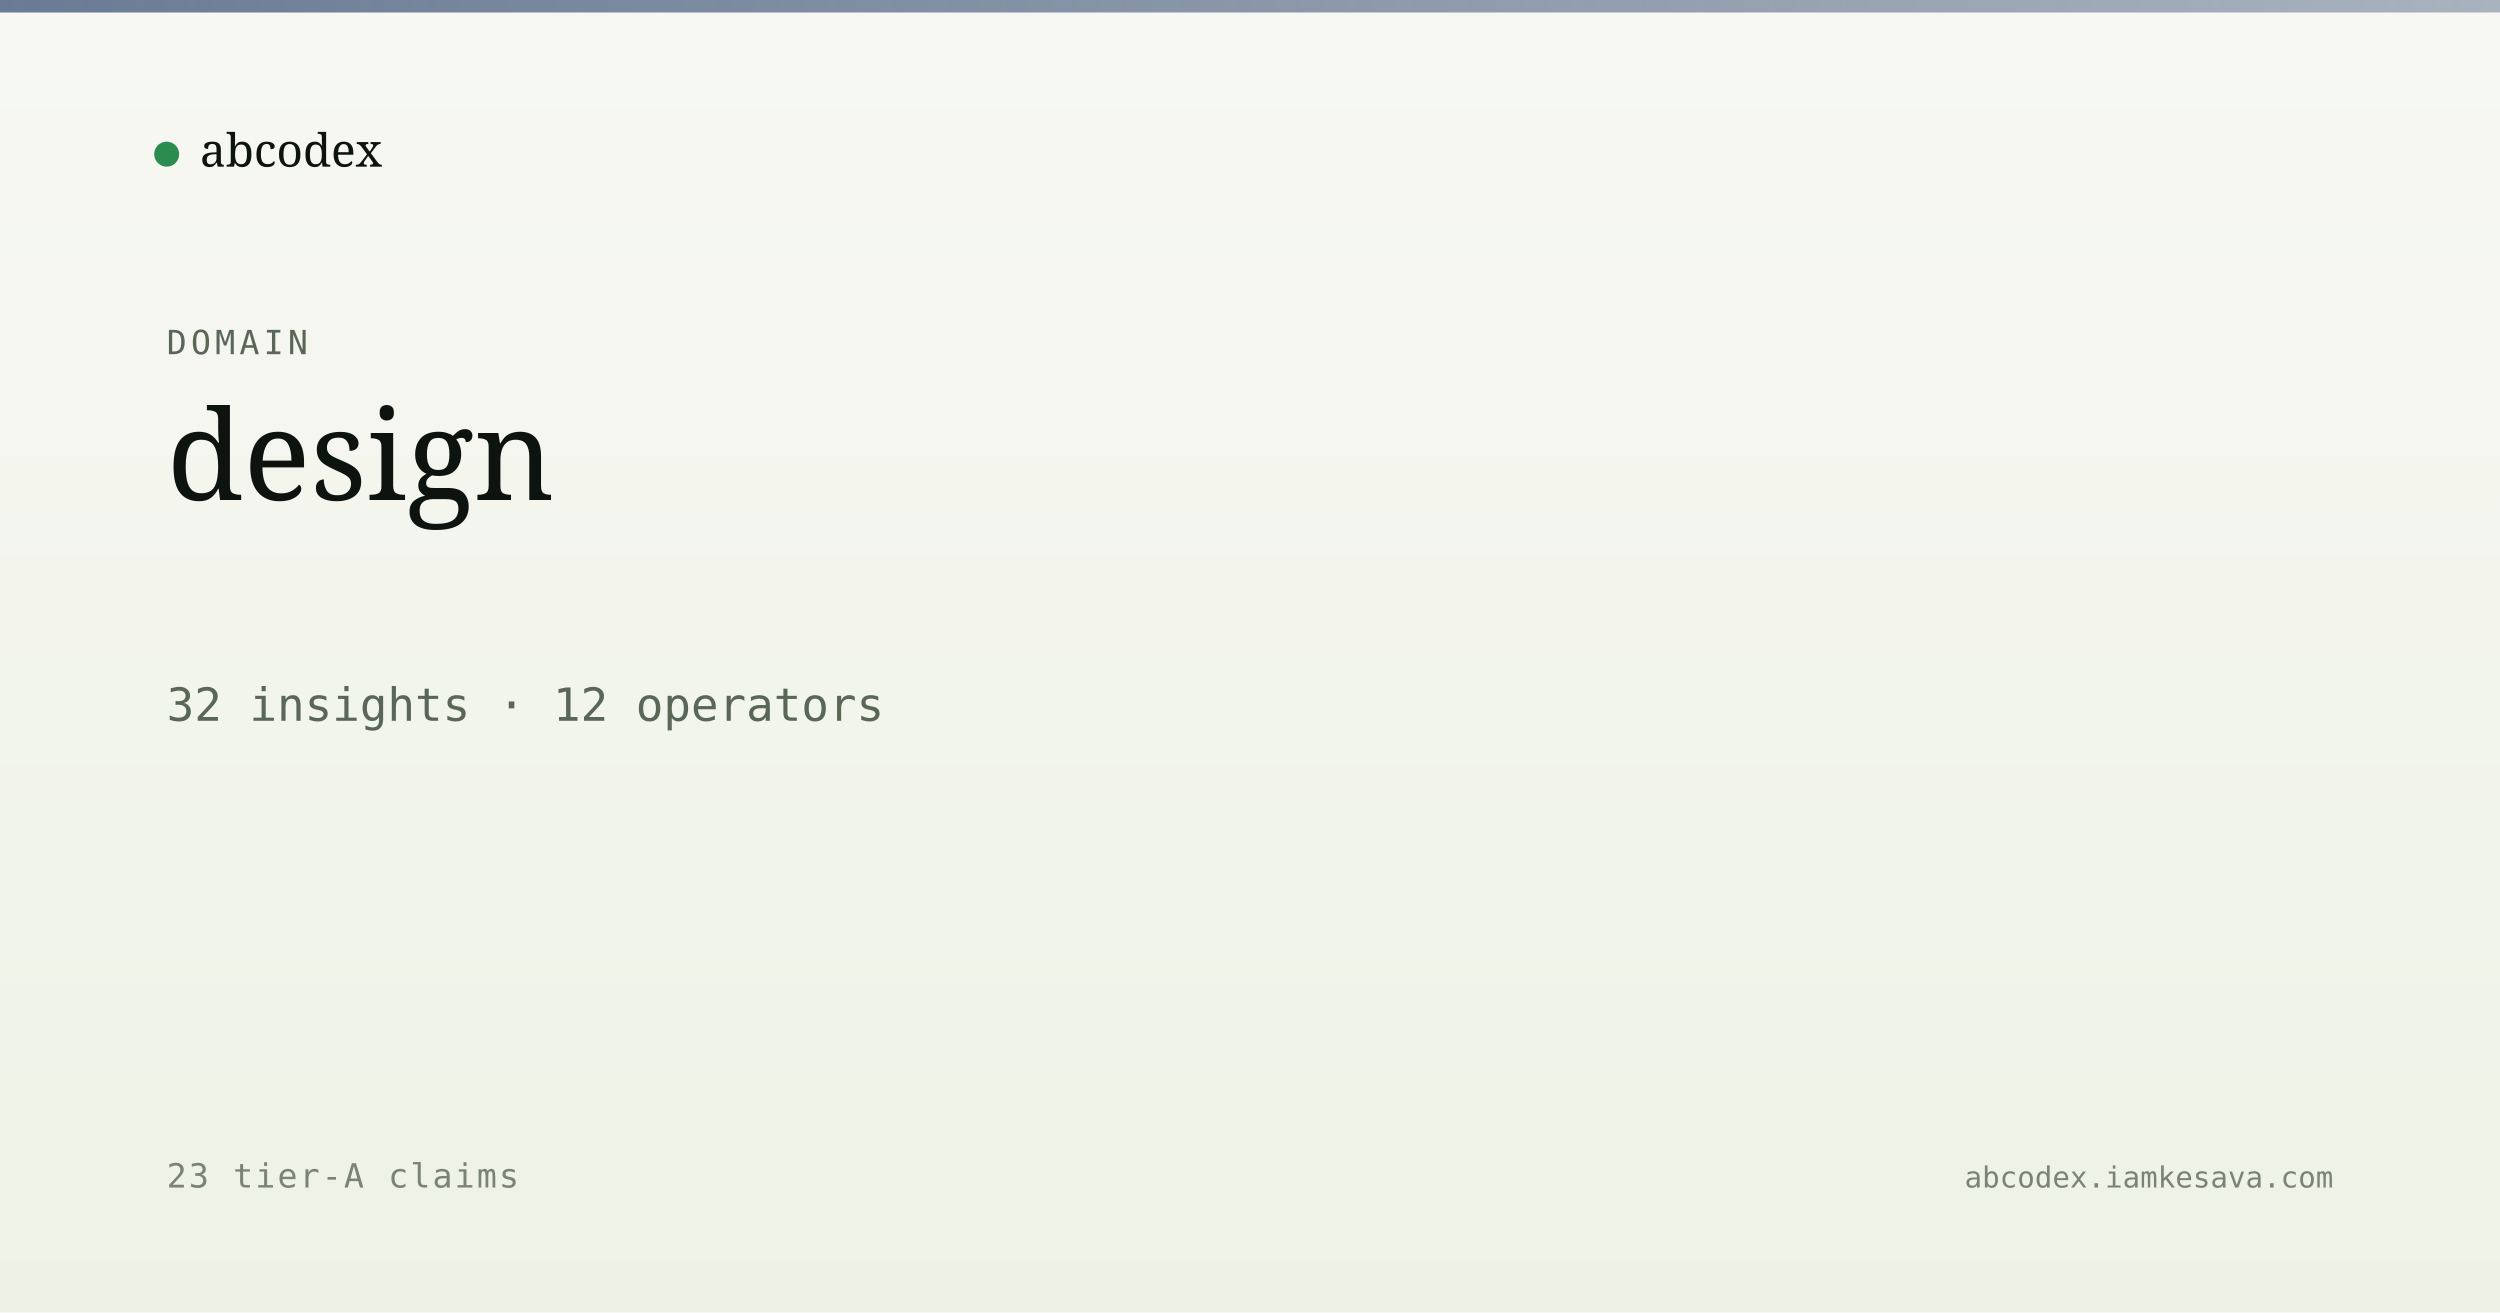
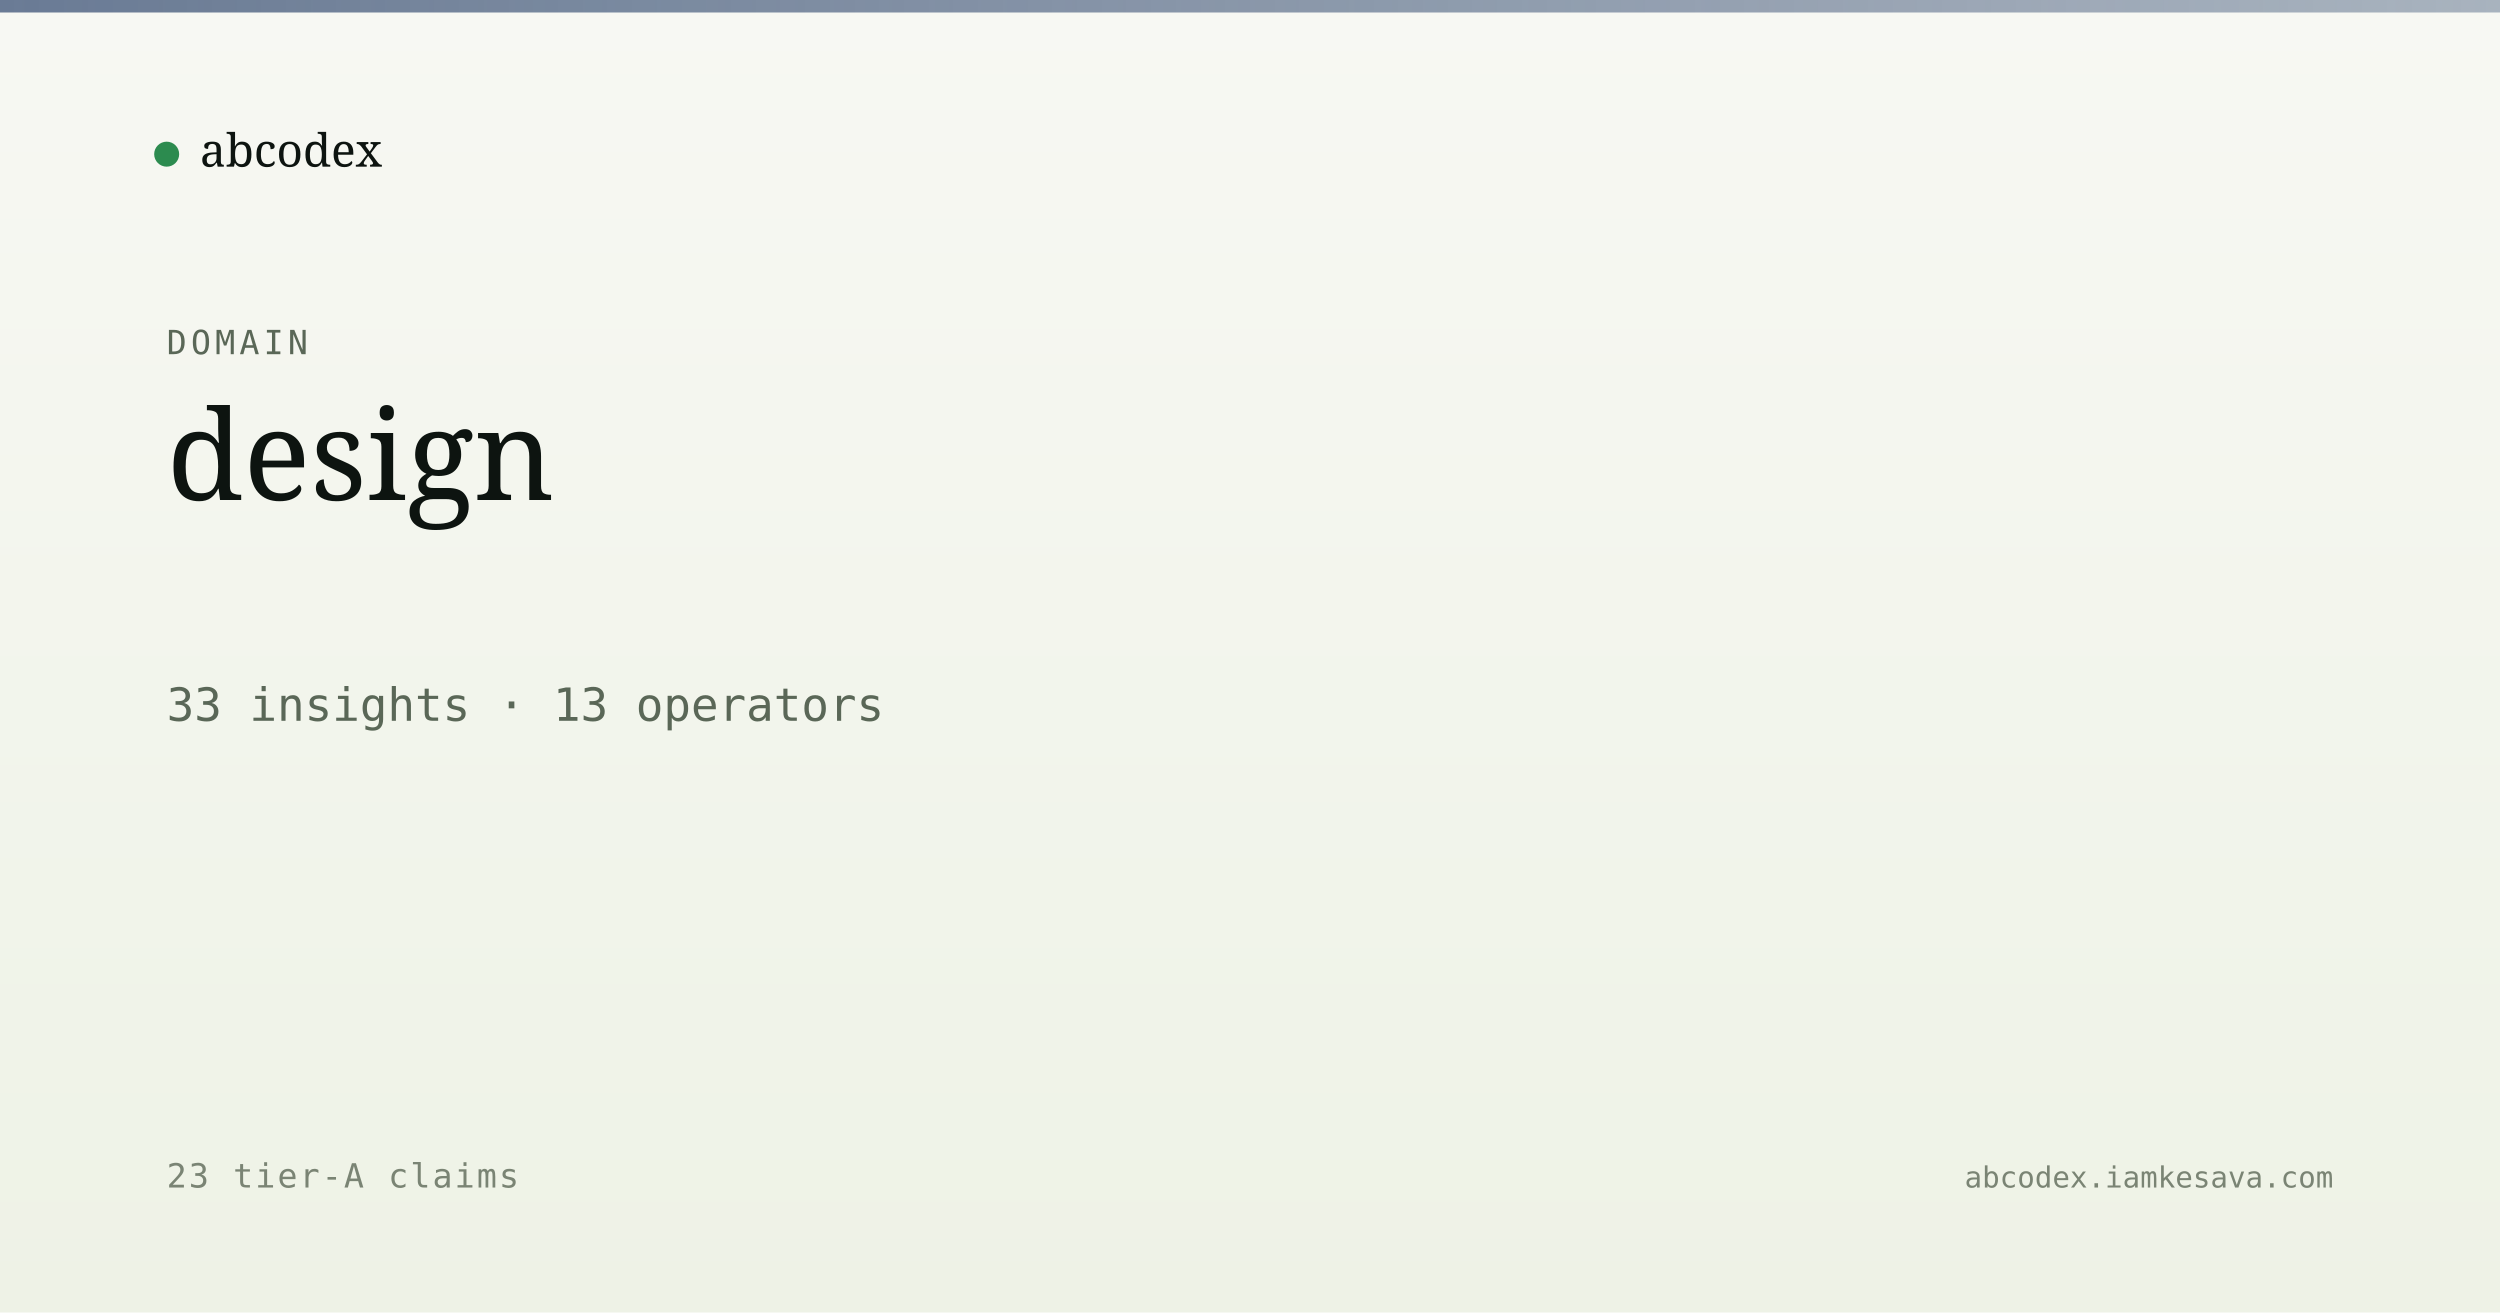
<svg xmlns="http://www.w3.org/2000/svg" viewBox="0 0 1200 630" width="1200" height="630">
  <defs>
    <linearGradient id="bg" x1="0" y1="0" x2="0" y2="1">
      <stop offset="0" stop-color="#f7f8f3" />
      <stop offset="1" stop-color="#eef2e6" />
    </linearGradient>
    <linearGradient id="band" x1="0" y1="0" x2="1" y2="0">
      <stop offset="0" stop-color="#5a6d8a" stop-opacity="0.9" />
      <stop offset="1" stop-color="#5a6d8a" stop-opacity="0.5" />
    </linearGradient>
  </defs>
  <rect width="1200" height="630" fill="url(#bg)" />
  <rect x="0" y="0" width="1200" height="6" fill="url(#band)" />
  <g transform="translate(80, 60)">
    <circle cx="0" cy="14" r="6" fill="#2c8b4f" />
    <text x="16" y="20" font-family="Newsreader, serif" font-size="22" fill="#0d1410">abcodex</text>
  </g>
  <text x="80" y="170" font-family="JetBrains Mono, monospace" font-size="16" fill="#5a6757" letter-spacing="2">DOMAIN</text>
  <text x="80" y="240" font-family="Newsreader, serif" font-size="60" font-weight="500" fill="#0d1410">design</text>
-   <text x="80" y="346" font-family="JetBrains Mono, monospace" font-size="22" fill="#5a6757">32 insights · 12 operators</text>
+   <text x="80" y="346" font-family="JetBrains Mono, monospace" font-size="22" fill="#5a6757">33 insights · 13 operators</text>
  <text x="80" y="570" font-family="JetBrains Mono, monospace" font-size="16" fill="#7a8474" letter-spacing="1">23 tier-A claims</text>
  <text x="1120" y="570" text-anchor="end" font-family="JetBrains Mono, monospace" font-size="14" fill="#7a8474">abcodex.iamkesava.com</text>
</svg>
